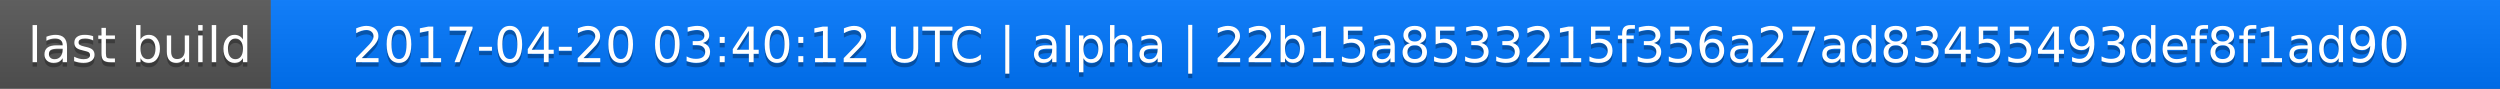
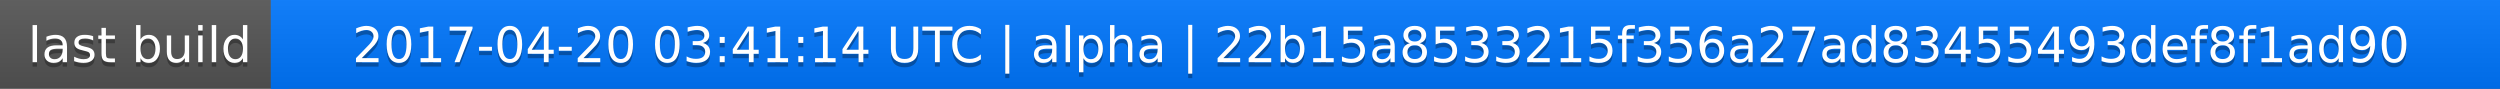
<svg xmlns="http://www.w3.org/2000/svg" width="563" height="20">
  <linearGradient id="a" x2="0" y2="100%">
    <stop offset="0" stop-color="#bbb" stop-opacity=".1" />
    <stop offset="1" stop-opacity=".1" />
  </linearGradient>
  <rect rx="0" width="563" height="20" fill="#555" />
  <rect rx="0" x="61" width="502" height="20" fill="#07f" />
  <path fill="#07f" d="M61 0h4v20h-4z" />
  <rect rx="0" width="563" height="20" fill="url(#a)" />
  <g fill="#fff" text-anchor="middle" font-family="DejaVu Sans,Verdana,Geneva,sans-serif" font-size="11">
    <text x="31.5" y="15" fill="#010101" fill-opacity=".3">last build</text>
    <text x="31.5" y="14">last build</text>
-     <text x="311" y="15" fill="#010101" fill-opacity=".3">2017-04-20 03:40:12 UTC | alpha | 22b15a8533215f356a27ad83455493def8f1ad90</text>
-     <text x="311" y="14">2017-04-20 03:40:12 UTC | alpha | 22b15a8533215f356a27ad83455493def8f1ad90</text>
+     <text x="311" y="15" fill="#010101" fill-opacity=".3">2017-04-20 03:41:14 UTC | alpha | 22b15a8533215f356a27ad83455493def8f1ad90</text>
+     <text x="311" y="14">2017-04-20 03:41:14 UTC | alpha | 22b15a8533215f356a27ad83455493def8f1ad90</text>
  </g>
</svg>
